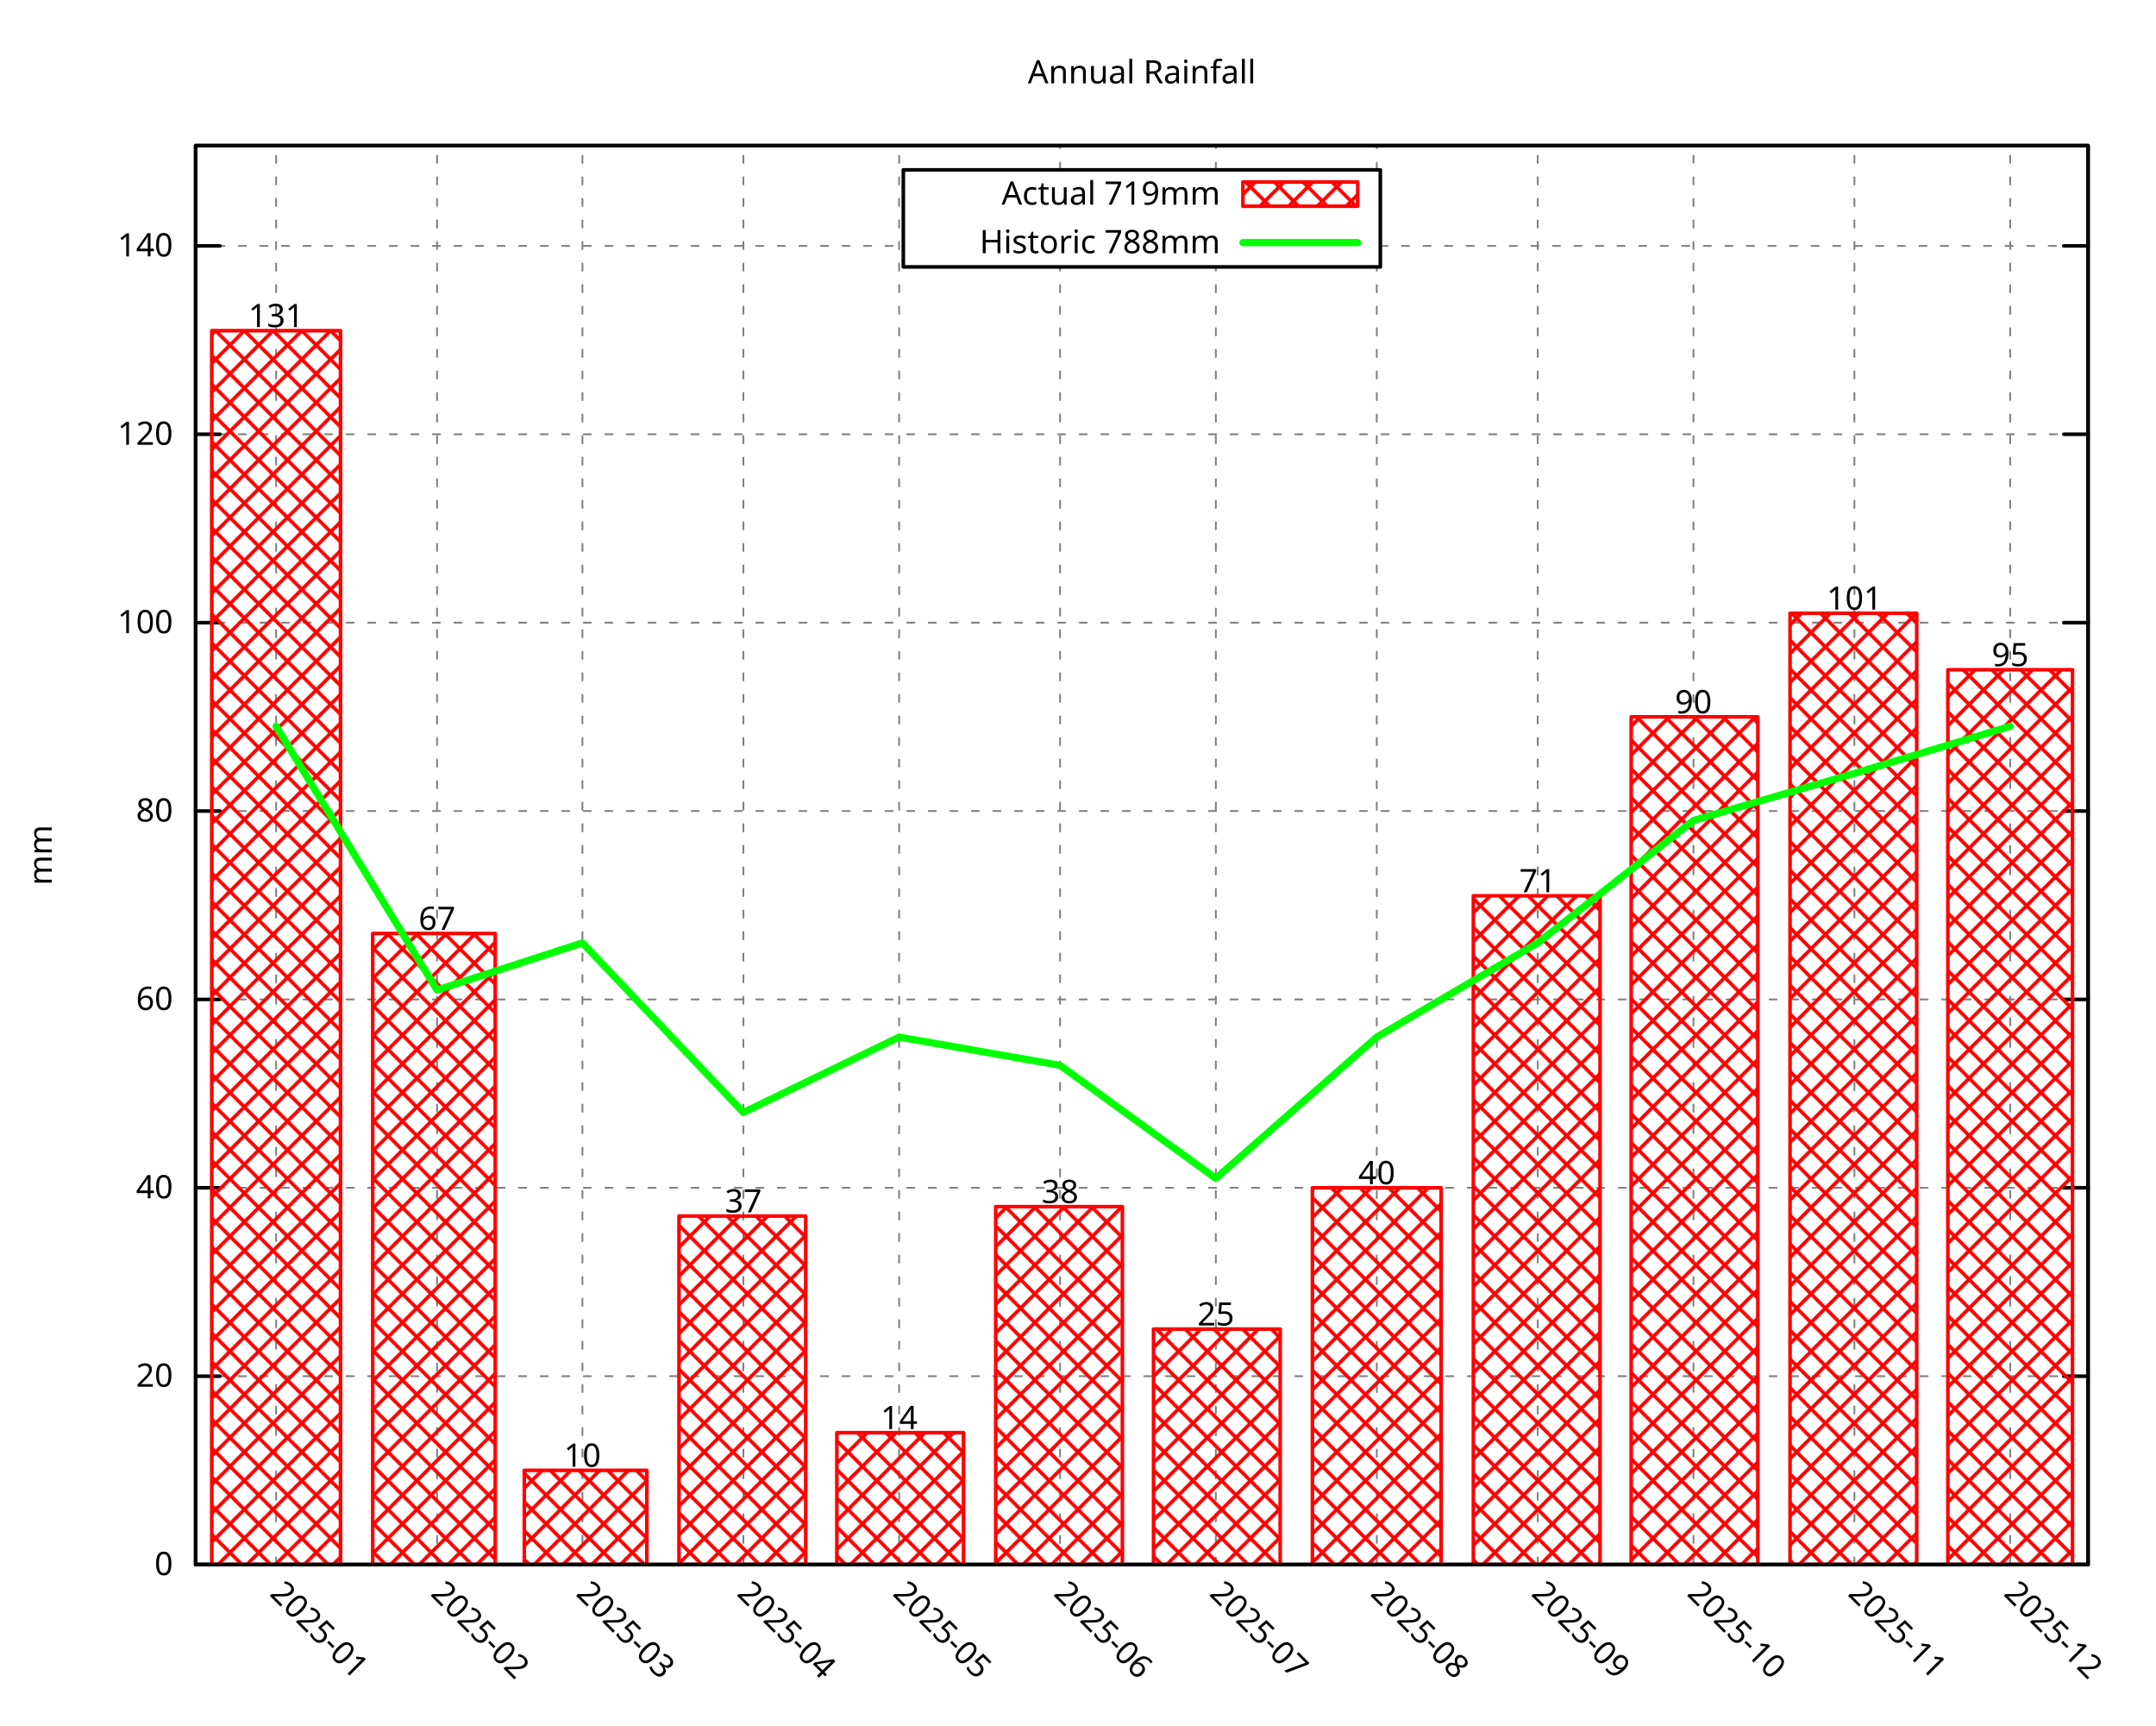
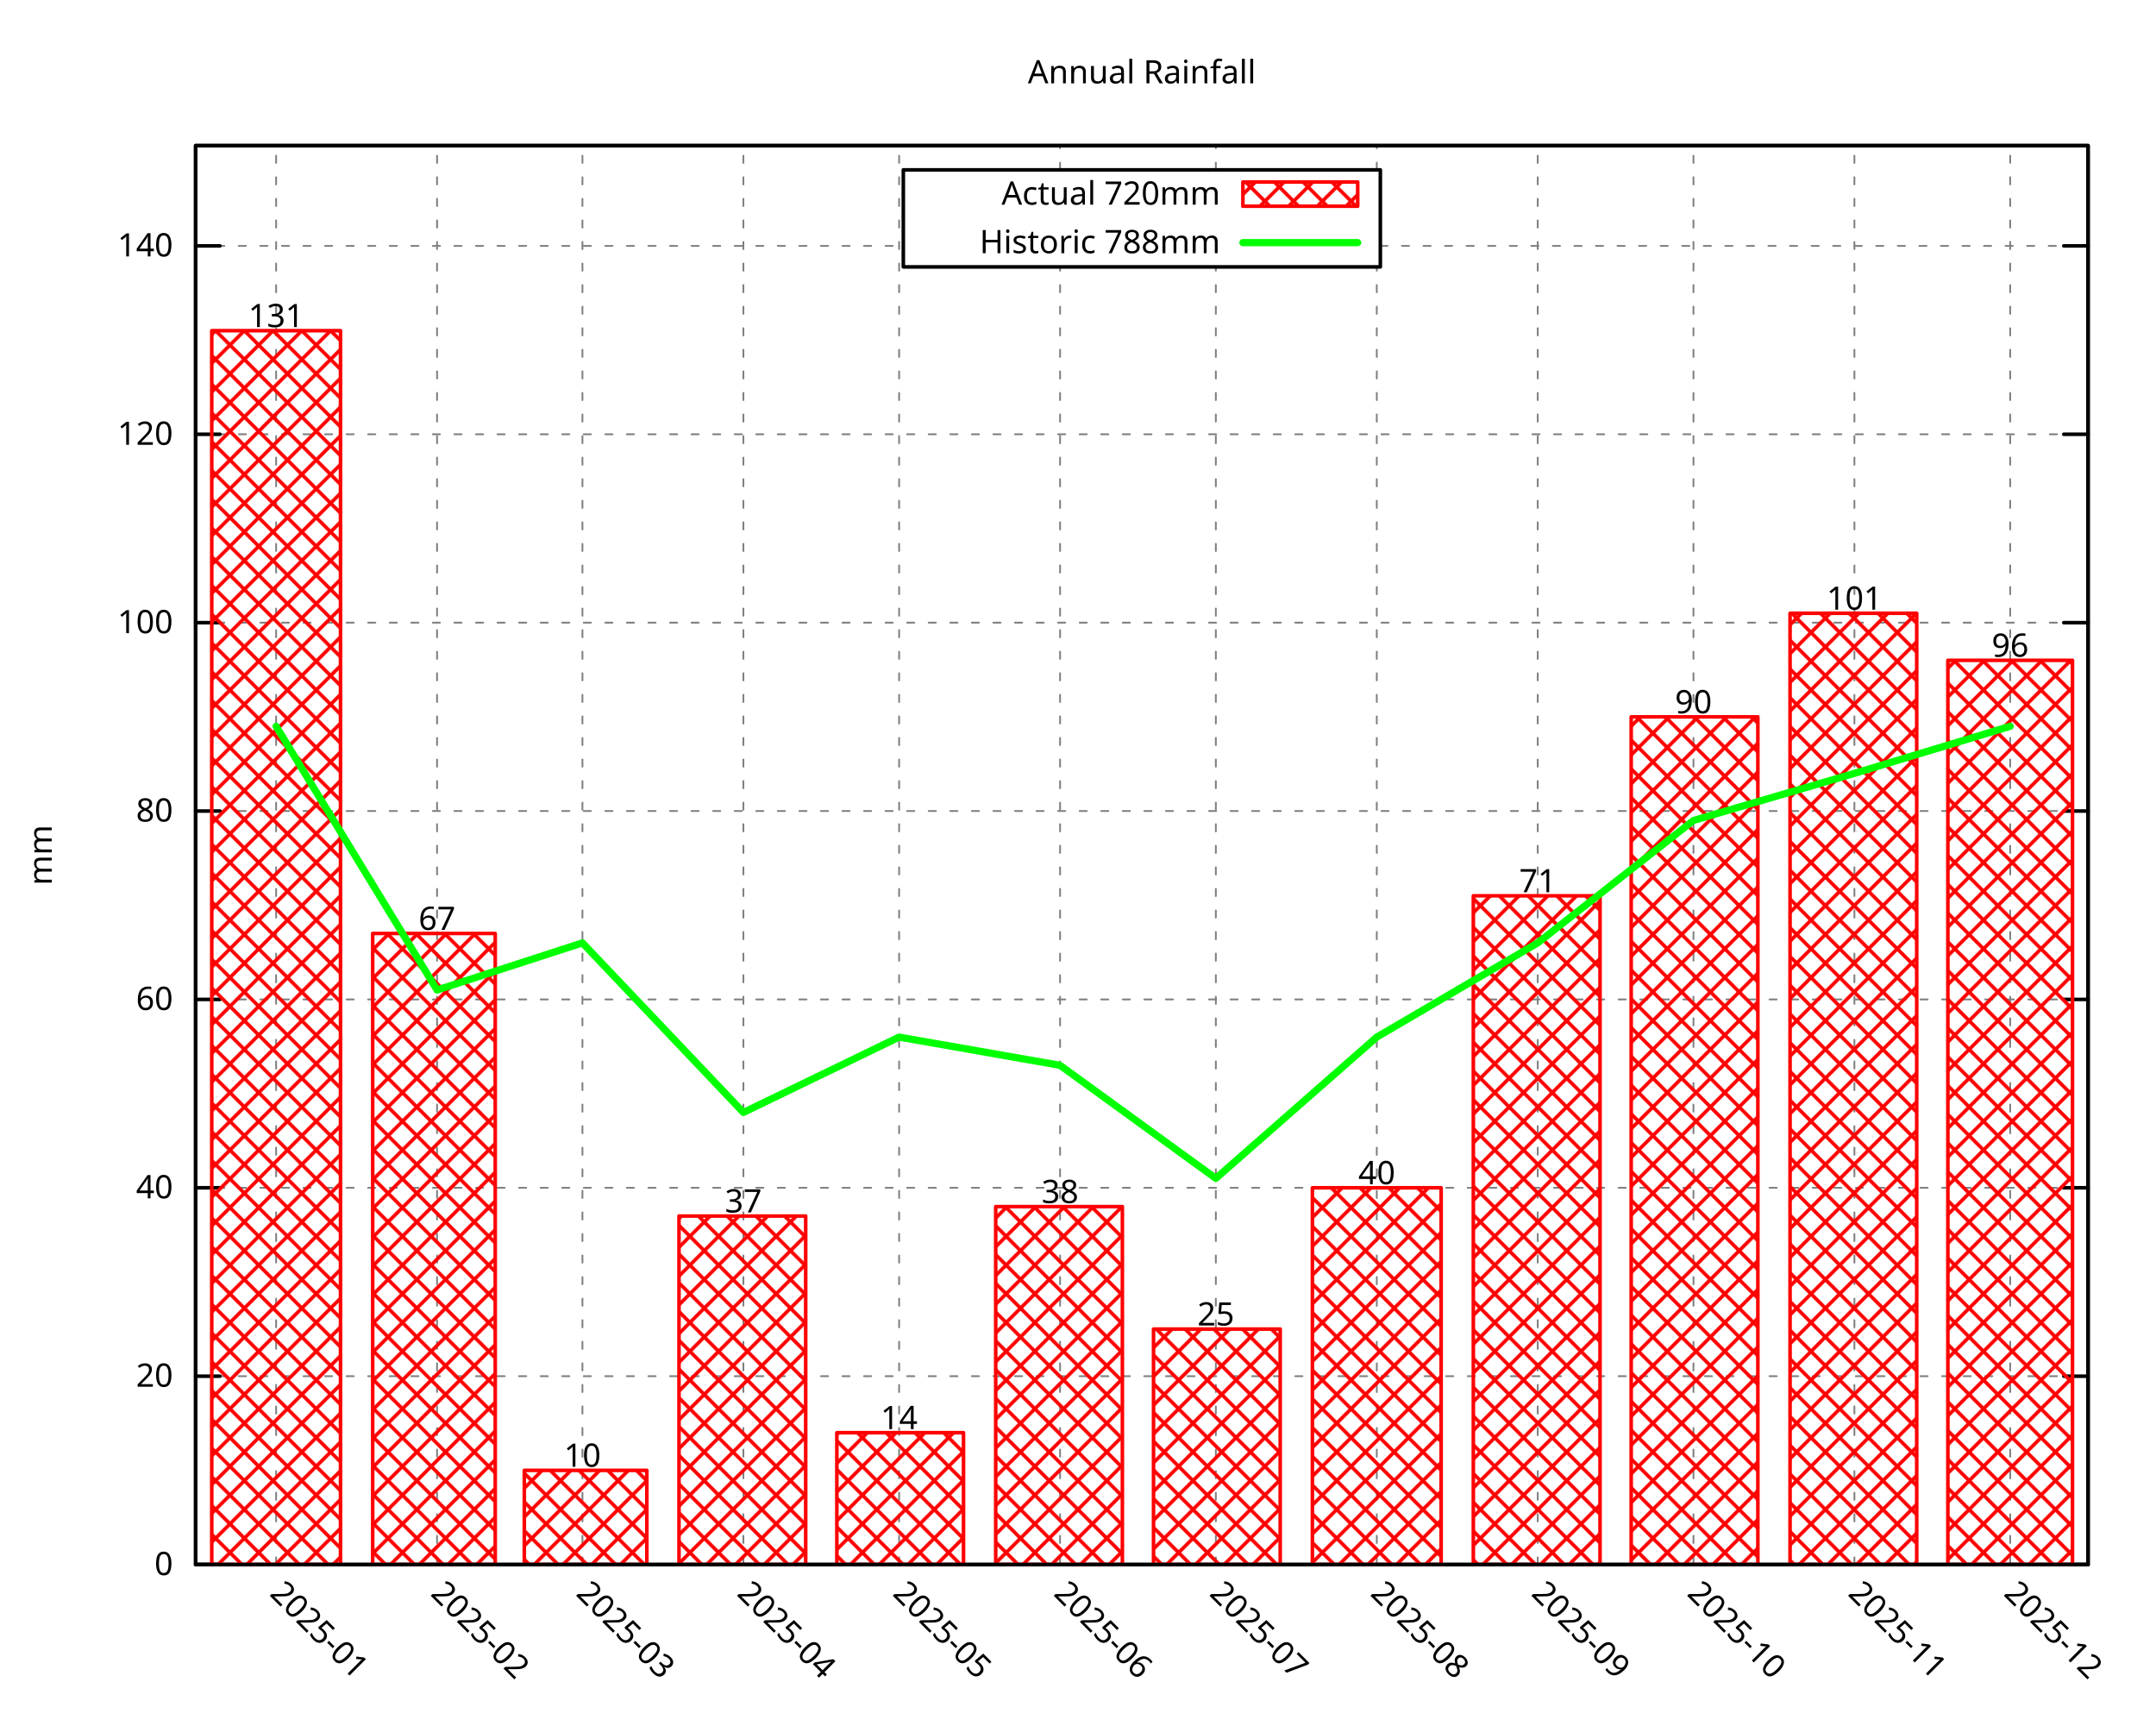
<svg xmlns="http://www.w3.org/2000/svg" xmlns:xlink="http://www.w3.org/1999/xlink" width="600" height="480" viewBox="0 0 600 480">
  <g id="gnuplot_canvas">
    <rect x="0" y="0" width="600" height="480" fill="none" />
    <defs>
      <circle id="gpDot" r="0.5" stroke-width="0.5" stroke="currentColor" />
      <path id="gpPt0" stroke-width="0.296" stroke="currentColor" d="M-1,0 h2 M0,-1 v2" />
      <path id="gpPt1" stroke-width="0.296" stroke="currentColor" d="M-1,-1 L1,1 M1,-1 L-1,1" />
      <path id="gpPt2" stroke-width="0.296" stroke="currentColor" d="M-1,0 L1,0 M0,-1 L0,1 M-1,-1 L1,1 M-1,1 L1,-1" />
      <rect id="gpPt3" stroke-width="0.296" stroke="currentColor" x="-1" y="-1" width="2" height="2" />
      <rect id="gpPt4" stroke-width="0.296" stroke="currentColor" fill="currentColor" x="-1" y="-1" width="2" height="2" />
      <circle id="gpPt5" stroke-width="0.296" stroke="currentColor" cx="0" cy="0" r="1" />
      <use xlink:href="#gpPt5" id="gpPt6" fill="currentColor" stroke="none" />
      <path id="gpPt7" stroke-width="0.296" stroke="currentColor" d="M0,-1.33 L-1.33,0.67 L1.33,0.67 z" />
      <use xlink:href="#gpPt7" id="gpPt8" fill="currentColor" stroke="none" />
      <use xlink:href="#gpPt7" id="gpPt9" stroke="currentColor" transform="rotate(180)" />
      <use xlink:href="#gpPt9" id="gpPt10" fill="currentColor" stroke="none" />
      <use xlink:href="#gpPt3" id="gpPt11" stroke="currentColor" transform="rotate(45)" />
      <use xlink:href="#gpPt11" id="gpPt12" fill="currentColor" stroke="none" />
      <path id="gpPt13" stroke-width="0.296" stroke="currentColor" d="M0,1.330 L1.265,0.411 L0.782,-1.067 L-0.782,-1.076 L-1.265,0.411 z" />
      <use xlink:href="#gpPt13" id="gpPt14" fill="currentColor" stroke="none" />
      <filter id="textbox" filterUnits="objectBoundingBox" x="0" y="0" height="1" width="1">
        <feFlood flood-color="white" flood-opacity="1" result="bgnd" />
        <feComposite in="SourceGraphic" in2="bgnd" operator="atop" />
      </filter>
      <filter id="greybox" filterUnits="objectBoundingBox" x="0" y="0" height="1" width="1">
        <feFlood flood-color="lightgrey" flood-opacity="1" result="grey" />
        <feComposite in="SourceGraphic" in2="grey" operator="atop" />
      </filter>
    </defs>
    <g fill="none" color="white" stroke="currentColor" stroke-width="1.00" stroke-linecap="round" stroke-linejoin="round">
</g>
    <g fill="none" color="black" stroke="currentColor" stroke-width="1.00" stroke-linecap="round" stroke-linejoin="round">
</g>
    <g fill="none" color="black" stroke="black" stroke-width="0.50" stroke-linecap="round" stroke-linejoin="round">
</g>
    <g fill="none" color="gray" stroke="currentColor" stroke-width="0.50" stroke-linecap="round" stroke-linejoin="round">
      <path stroke="gray" stroke-dasharray="2,4" class="gridline" d="M54.45,435.32 L581.09,435.32  " />
    </g>
    <g fill="none" color="gray" stroke="gray" stroke-width="1.00" stroke-linecap="round" stroke-linejoin="round">
</g>
    <g fill="none" color="black" stroke="currentColor" stroke-width="1.00" stroke-linecap="round" stroke-linejoin="round">
      <path stroke="black" d="M54.45,435.32 L61.20,435.32 M581.09,435.32 L574.34,435.32  " />
      <g transform="translate(48.15,438.25)" stroke="none" fill="black" font-family="Droid Sans" font-size="9.00" text-anchor="end">
        <text>
          <tspan font-family="Droid Sans"> 0</tspan>
        </text>
      </g>
    </g>
    <g fill="none" color="black" stroke="currentColor" stroke-width="1.00" stroke-linecap="round" stroke-linejoin="round">
</g>
    <g fill="none" color="black" stroke="black" stroke-width="0.50" stroke-linecap="round" stroke-linejoin="round">
</g>
    <g fill="none" color="gray" stroke="currentColor" stroke-width="0.50" stroke-linecap="round" stroke-linejoin="round">
      <path stroke="gray" stroke-dasharray="2,4" class="gridline" d="M54.45,382.91 L581.09,382.91  " />
    </g>
    <g fill="none" color="gray" stroke="gray" stroke-width="1.00" stroke-linecap="round" stroke-linejoin="round">
</g>
    <g fill="none" color="black" stroke="currentColor" stroke-width="1.00" stroke-linecap="round" stroke-linejoin="round">
      <path stroke="black" d="M54.45,382.91 L61.20,382.91 M581.09,382.91 L574.34,382.91  " />
      <g transform="translate(48.15,385.84)" stroke="none" fill="black" font-family="Droid Sans" font-size="9.00" text-anchor="end">
        <text>
          <tspan font-family="Droid Sans"> 20</tspan>
        </text>
      </g>
    </g>
    <g fill="none" color="black" stroke="currentColor" stroke-width="1.00" stroke-linecap="round" stroke-linejoin="round">
</g>
    <g fill="none" color="black" stroke="black" stroke-width="0.50" stroke-linecap="round" stroke-linejoin="round">
</g>
    <g fill="none" color="gray" stroke="currentColor" stroke-width="0.50" stroke-linecap="round" stroke-linejoin="round">
      <path stroke="gray" stroke-dasharray="2,4" class="gridline" d="M54.45,330.49 L581.09,330.49  " />
    </g>
    <g fill="none" color="gray" stroke="gray" stroke-width="1.00" stroke-linecap="round" stroke-linejoin="round">
</g>
    <g fill="none" color="black" stroke="currentColor" stroke-width="1.00" stroke-linecap="round" stroke-linejoin="round">
      <path stroke="black" d="M54.45,330.49 L61.20,330.49 M581.09,330.49 L574.34,330.49  " />
      <g transform="translate(48.15,333.42)" stroke="none" fill="black" font-family="Droid Sans" font-size="9.00" text-anchor="end">
        <text>
          <tspan font-family="Droid Sans"> 40</tspan>
        </text>
      </g>
    </g>
    <g fill="none" color="black" stroke="currentColor" stroke-width="1.00" stroke-linecap="round" stroke-linejoin="round">
</g>
    <g fill="none" color="black" stroke="black" stroke-width="0.50" stroke-linecap="round" stroke-linejoin="round">
</g>
    <g fill="none" color="gray" stroke="currentColor" stroke-width="0.50" stroke-linecap="round" stroke-linejoin="round">
      <path stroke="gray" stroke-dasharray="2,4" class="gridline" d="M54.45,278.08 L581.09,278.08  " />
    </g>
    <g fill="none" color="gray" stroke="gray" stroke-width="1.00" stroke-linecap="round" stroke-linejoin="round">
</g>
    <g fill="none" color="black" stroke="currentColor" stroke-width="1.00" stroke-linecap="round" stroke-linejoin="round">
      <path stroke="black" d="M54.45,278.08 L61.20,278.08 M581.09,278.08 L574.34,278.08  " />
      <g transform="translate(48.15,281.01)" stroke="none" fill="black" font-family="Droid Sans" font-size="9.00" text-anchor="end">
        <text>
          <tspan font-family="Droid Sans"> 60</tspan>
        </text>
      </g>
    </g>
    <g fill="none" color="black" stroke="currentColor" stroke-width="1.00" stroke-linecap="round" stroke-linejoin="round">
</g>
    <g fill="none" color="black" stroke="black" stroke-width="0.50" stroke-linecap="round" stroke-linejoin="round">
</g>
    <g fill="none" color="gray" stroke="currentColor" stroke-width="0.50" stroke-linecap="round" stroke-linejoin="round">
      <path stroke="gray" stroke-dasharray="2,4" class="gridline" d="M54.45,225.66 L581.09,225.66  " />
    </g>
    <g fill="none" color="gray" stroke="gray" stroke-width="1.00" stroke-linecap="round" stroke-linejoin="round">
</g>
    <g fill="none" color="black" stroke="currentColor" stroke-width="1.00" stroke-linecap="round" stroke-linejoin="round">
      <path stroke="black" d="M54.45,225.66 L61.20,225.66 M581.09,225.66 L574.34,225.66  " />
      <g transform="translate(48.15,228.59)" stroke="none" fill="black" font-family="Droid Sans" font-size="9.00" text-anchor="end">
        <text>
          <tspan font-family="Droid Sans"> 80</tspan>
        </text>
      </g>
    </g>
    <g fill="none" color="black" stroke="currentColor" stroke-width="1.00" stroke-linecap="round" stroke-linejoin="round">
</g>
    <g fill="none" color="black" stroke="black" stroke-width="0.50" stroke-linecap="round" stroke-linejoin="round">
</g>
    <g fill="none" color="gray" stroke="currentColor" stroke-width="0.50" stroke-linecap="round" stroke-linejoin="round">
      <path stroke="gray" stroke-dasharray="2,4" class="gridline" d="M54.45,173.25 L581.09,173.25  " />
    </g>
    <g fill="none" color="gray" stroke="gray" stroke-width="1.00" stroke-linecap="round" stroke-linejoin="round">
</g>
    <g fill="none" color="black" stroke="currentColor" stroke-width="1.00" stroke-linecap="round" stroke-linejoin="round">
      <path stroke="black" d="M54.45,173.25 L61.20,173.25 M581.09,173.25 L574.34,173.25  " />
      <g transform="translate(48.15,176.18)" stroke="none" fill="black" font-family="Droid Sans" font-size="9.00" text-anchor="end">
        <text>
          <tspan font-family="Droid Sans"> 100</tspan>
        </text>
      </g>
    </g>
    <g fill="none" color="black" stroke="currentColor" stroke-width="1.00" stroke-linecap="round" stroke-linejoin="round">
</g>
    <g fill="none" color="black" stroke="black" stroke-width="0.50" stroke-linecap="round" stroke-linejoin="round">
</g>
    <g fill="none" color="gray" stroke="currentColor" stroke-width="0.50" stroke-linecap="round" stroke-linejoin="round">
      <path stroke="gray" stroke-dasharray="2,4" class="gridline" d="M54.45,120.83 L581.09,120.83  " />
    </g>
    <g fill="none" color="gray" stroke="gray" stroke-width="1.00" stroke-linecap="round" stroke-linejoin="round">
</g>
    <g fill="none" color="black" stroke="currentColor" stroke-width="1.00" stroke-linecap="round" stroke-linejoin="round">
      <path stroke="black" d="M54.45,120.83 L61.20,120.83 M581.09,120.83 L574.34,120.83  " />
      <g transform="translate(48.15,123.76)" stroke="none" fill="black" font-family="Droid Sans" font-size="9.00" text-anchor="end">
        <text>
          <tspan font-family="Droid Sans"> 120</tspan>
        </text>
      </g>
    </g>
    <g fill="none" color="black" stroke="currentColor" stroke-width="1.00" stroke-linecap="round" stroke-linejoin="round">
</g>
    <g fill="none" color="black" stroke="black" stroke-width="0.50" stroke-linecap="round" stroke-linejoin="round">
</g>
    <g fill="none" color="gray" stroke="currentColor" stroke-width="0.50" stroke-linecap="round" stroke-linejoin="round">
      <path stroke="gray" stroke-dasharray="2,4" class="gridline" d="M54.45,68.42 L251.39,68.42 M384.14,68.42 L581.09,68.42  " />
    </g>
    <g fill="none" color="gray" stroke="gray" stroke-width="1.00" stroke-linecap="round" stroke-linejoin="round">
</g>
    <g fill="none" color="black" stroke="currentColor" stroke-width="1.00" stroke-linecap="round" stroke-linejoin="round">
      <path stroke="black" d="M54.45,68.42 L61.20,68.42 M581.09,68.42 L574.34,68.42  " />
      <g transform="translate(48.15,71.35)" stroke="none" fill="black" font-family="Droid Sans" font-size="9.00" text-anchor="end">
        <text>
          <tspan font-family="Droid Sans"> 140</tspan>
        </text>
      </g>
    </g>
    <g fill="none" color="black" stroke="currentColor" stroke-width="1.00" stroke-linecap="round" stroke-linejoin="round">
</g>
    <g fill="none" color="black" stroke="black" stroke-width="0.50" stroke-linecap="round" stroke-linejoin="round">
</g>
    <g fill="none" color="gray" stroke="currentColor" stroke-width="0.50" stroke-linecap="round" stroke-linejoin="round">
      <path stroke="gray" stroke-dasharray="2,4" class="gridline" d="M76.84,435.32 L76.84,40.51  " />
    </g>
    <g fill="none" color="gray" stroke="gray" stroke-width="1.00" stroke-linecap="round" stroke-linejoin="round">
</g>
    <g fill="none" color="black" stroke="currentColor" stroke-width="1.00" stroke-linecap="round" stroke-linejoin="round">
      <path stroke="black" d="M76.84,435.32 M76.84,40.51  " />
      <g transform="translate(74.77,443.69) rotate(45.00)" stroke="none" fill="black" font-family="Droid Sans" font-size="9.00" text-anchor="start">
        <text>
          <tspan font-family="Droid Sans">2025-01</tspan>
        </text>
      </g>
    </g>
    <g fill="none" color="black" stroke="currentColor" stroke-width="1.00" stroke-linecap="round" stroke-linejoin="round">
</g>
    <g fill="none" color="black" stroke="black" stroke-width="0.50" stroke-linecap="round" stroke-linejoin="round">
</g>
    <g fill="none" color="gray" stroke="currentColor" stroke-width="0.50" stroke-linecap="round" stroke-linejoin="round">
      <path stroke="gray" stroke-dasharray="2,4" class="gridline" d="M121.63,435.32 L121.63,40.51  " />
    </g>
    <g fill="none" color="gray" stroke="gray" stroke-width="1.00" stroke-linecap="round" stroke-linejoin="round">
</g>
    <g fill="none" color="black" stroke="currentColor" stroke-width="1.00" stroke-linecap="round" stroke-linejoin="round">
      <path stroke="black" d="M121.63,435.32 M121.63,40.51  " />
      <g transform="translate(119.56,443.69) rotate(45.00)" stroke="none" fill="black" font-family="Droid Sans" font-size="9.00" text-anchor="start">
        <text>
          <tspan font-family="Droid Sans">2025-02</tspan>
        </text>
      </g>
    </g>
    <g fill="none" color="black" stroke="currentColor" stroke-width="1.00" stroke-linecap="round" stroke-linejoin="round">
</g>
    <g fill="none" color="black" stroke="black" stroke-width="0.50" stroke-linecap="round" stroke-linejoin="round">
</g>
    <g fill="none" color="gray" stroke="currentColor" stroke-width="0.50" stroke-linecap="round" stroke-linejoin="round">
      <path stroke="gray" stroke-dasharray="2,4" class="gridline" d="M162.09,435.32 L162.09,40.51  " />
    </g>
    <g fill="none" color="gray" stroke="gray" stroke-width="1.00" stroke-linecap="round" stroke-linejoin="round">
</g>
    <g fill="none" color="black" stroke="currentColor" stroke-width="1.00" stroke-linecap="round" stroke-linejoin="round">
      <path stroke="black" d="M162.09,435.32 M162.09,40.51  " />
      <g transform="translate(160.02,443.69) rotate(45.00)" stroke="none" fill="black" font-family="Droid Sans" font-size="9.00" text-anchor="start">
        <text>
          <tspan font-family="Droid Sans">2025-03</tspan>
        </text>
      </g>
    </g>
    <g fill="none" color="black" stroke="currentColor" stroke-width="1.00" stroke-linecap="round" stroke-linejoin="round">
</g>
    <g fill="none" color="black" stroke="black" stroke-width="0.50" stroke-linecap="round" stroke-linejoin="round">
</g>
    <g fill="none" color="gray" stroke="currentColor" stroke-width="0.50" stroke-linecap="round" stroke-linejoin="round">
      <path stroke="gray" stroke-dasharray="2,4" class="gridline" d="M206.88,435.32 L206.88,40.51  " />
    </g>
    <g fill="none" color="gray" stroke="gray" stroke-width="1.00" stroke-linecap="round" stroke-linejoin="round">
</g>
    <g fill="none" color="black" stroke="currentColor" stroke-width="1.00" stroke-linecap="round" stroke-linejoin="round">
      <path stroke="black" d="M206.88,435.32 M206.88,40.51  " />
      <g transform="translate(204.81,443.69) rotate(45.00)" stroke="none" fill="black" font-family="Droid Sans" font-size="9.00" text-anchor="start">
        <text>
          <tspan font-family="Droid Sans">2025-04</tspan>
        </text>
      </g>
    </g>
    <g fill="none" color="black" stroke="currentColor" stroke-width="1.00" stroke-linecap="round" stroke-linejoin="round">
</g>
    <g fill="none" color="black" stroke="black" stroke-width="0.50" stroke-linecap="round" stroke-linejoin="round">
</g>
    <g fill="none" color="gray" stroke="currentColor" stroke-width="0.50" stroke-linecap="round" stroke-linejoin="round">
      <path stroke="gray" stroke-dasharray="2,4" class="gridline" d="M250.22,435.32 L250.22,40.51  " />
    </g>
    <g fill="none" color="gray" stroke="gray" stroke-width="1.00" stroke-linecap="round" stroke-linejoin="round">
</g>
    <g fill="none" color="black" stroke="currentColor" stroke-width="1.00" stroke-linecap="round" stroke-linejoin="round">
      <path stroke="black" d="M250.22,435.32 M250.22,40.51  " />
      <g transform="translate(248.15,443.69) rotate(45.00)" stroke="none" fill="black" font-family="Droid Sans" font-size="9.00" text-anchor="start">
        <text>
          <tspan font-family="Droid Sans">2025-05</tspan>
        </text>
      </g>
    </g>
    <g fill="none" color="black" stroke="currentColor" stroke-width="1.00" stroke-linecap="round" stroke-linejoin="round">
</g>
    <g fill="none" color="black" stroke="black" stroke-width="0.50" stroke-linecap="round" stroke-linejoin="round">
</g>
    <g fill="none" color="gray" stroke="currentColor" stroke-width="0.50" stroke-linecap="round" stroke-linejoin="round">
      <path stroke="gray" stroke-dasharray="2,4" class="gridline" d="M295.01,435.32 L295.01,74.26 M295.01,47.26 L295.01,40.51  " />
    </g>
    <g fill="none" color="gray" stroke="gray" stroke-width="1.00" stroke-linecap="round" stroke-linejoin="round">
</g>
    <g fill="none" color="black" stroke="currentColor" stroke-width="1.00" stroke-linecap="round" stroke-linejoin="round">
      <path stroke="black" d="M295.01,435.32 M295.01,40.51  " />
      <g transform="translate(292.94,443.69) rotate(45.00)" stroke="none" fill="black" font-family="Droid Sans" font-size="9.00" text-anchor="start">
        <text>
          <tspan font-family="Droid Sans">2025-06</tspan>
        </text>
      </g>
    </g>
    <g fill="none" color="black" stroke="currentColor" stroke-width="1.00" stroke-linecap="round" stroke-linejoin="round">
</g>
    <g fill="none" color="black" stroke="black" stroke-width="0.50" stroke-linecap="round" stroke-linejoin="round">
</g>
    <g fill="none" color="gray" stroke="currentColor" stroke-width="0.50" stroke-linecap="round" stroke-linejoin="round">
      <path stroke="gray" stroke-dasharray="2,4" class="gridline" d="M338.36,435.32 L338.36,74.26 M338.36,47.26 L338.36,40.51  " />
    </g>
    <g fill="none" color="gray" stroke="gray" stroke-width="1.00" stroke-linecap="round" stroke-linejoin="round">
</g>
    <g fill="none" color="black" stroke="currentColor" stroke-width="1.00" stroke-linecap="round" stroke-linejoin="round">
      <path stroke="black" d="M338.36,435.32 M338.36,40.51  " />
      <g transform="translate(336.29,443.69) rotate(45.00)" stroke="none" fill="black" font-family="Droid Sans" font-size="9.00" text-anchor="start">
        <text>
          <tspan font-family="Droid Sans">2025-07</tspan>
        </text>
      </g>
    </g>
    <g fill="none" color="black" stroke="currentColor" stroke-width="1.00" stroke-linecap="round" stroke-linejoin="round">
</g>
    <g fill="none" color="black" stroke="black" stroke-width="0.50" stroke-linecap="round" stroke-linejoin="round">
</g>
    <g fill="none" color="gray" stroke="currentColor" stroke-width="0.50" stroke-linecap="round" stroke-linejoin="round">
      <path stroke="gray" stroke-dasharray="2,4" class="gridline" d="M383.15,435.32 L383.15,74.26 M383.15,47.26 L383.15,40.51  " />
    </g>
    <g fill="none" color="gray" stroke="gray" stroke-width="1.00" stroke-linecap="round" stroke-linejoin="round">
</g>
    <g fill="none" color="black" stroke="currentColor" stroke-width="1.00" stroke-linecap="round" stroke-linejoin="round">
      <path stroke="black" d="M383.15,435.32 M383.15,40.51  " />
      <g transform="translate(381.08,443.69) rotate(45.00)" stroke="none" fill="black" font-family="Droid Sans" font-size="9.00" text-anchor="start">
        <text>
          <tspan font-family="Droid Sans">2025-08</tspan>
        </text>
      </g>
    </g>
    <g fill="none" color="black" stroke="currentColor" stroke-width="1.00" stroke-linecap="round" stroke-linejoin="round">
</g>
    <g fill="none" color="black" stroke="black" stroke-width="0.50" stroke-linecap="round" stroke-linejoin="round">
</g>
    <g fill="none" color="gray" stroke="currentColor" stroke-width="0.50" stroke-linecap="round" stroke-linejoin="round">
      <path stroke="gray" stroke-dasharray="2,4" class="gridline" d="M427.94,435.32 L427.94,40.51  " />
    </g>
    <g fill="none" color="gray" stroke="gray" stroke-width="1.00" stroke-linecap="round" stroke-linejoin="round">
</g>
    <g fill="none" color="black" stroke="currentColor" stroke-width="1.00" stroke-linecap="round" stroke-linejoin="round">
      <path stroke="black" d="M427.94,435.32 M427.94,40.51  " />
      <g transform="translate(425.87,443.69) rotate(45.00)" stroke="none" fill="black" font-family="Droid Sans" font-size="9.00" text-anchor="start">
        <text>
          <tspan font-family="Droid Sans">2025-09</tspan>
        </text>
      </g>
    </g>
    <g fill="none" color="black" stroke="currentColor" stroke-width="1.00" stroke-linecap="round" stroke-linejoin="round">
</g>
    <g fill="none" color="black" stroke="black" stroke-width="0.50" stroke-linecap="round" stroke-linejoin="round">
</g>
    <g fill="none" color="gray" stroke="currentColor" stroke-width="0.50" stroke-linecap="round" stroke-linejoin="round">
      <path stroke="gray" stroke-dasharray="2,4" class="gridline" d="M471.28,435.32 L471.28,40.51  " />
    </g>
    <g fill="none" color="gray" stroke="gray" stroke-width="1.00" stroke-linecap="round" stroke-linejoin="round">
</g>
    <g fill="none" color="black" stroke="currentColor" stroke-width="1.00" stroke-linecap="round" stroke-linejoin="round">
      <path stroke="black" d="M471.28,435.32 M471.28,40.51  " />
      <g transform="translate(469.21,443.69) rotate(45.00)" stroke="none" fill="black" font-family="Droid Sans" font-size="9.00" text-anchor="start">
        <text>
          <tspan font-family="Droid Sans">2025-10</tspan>
        </text>
      </g>
    </g>
    <g fill="none" color="black" stroke="currentColor" stroke-width="1.00" stroke-linecap="round" stroke-linejoin="round">
</g>
    <g fill="none" color="black" stroke="black" stroke-width="0.50" stroke-linecap="round" stroke-linejoin="round">
</g>
    <g fill="none" color="gray" stroke="currentColor" stroke-width="0.50" stroke-linecap="round" stroke-linejoin="round">
      <path stroke="gray" stroke-dasharray="2,4" class="gridline" d="M516.07,435.32 L516.07,40.51  " />
    </g>
    <g fill="none" color="gray" stroke="gray" stroke-width="1.00" stroke-linecap="round" stroke-linejoin="round">
</g>
    <g fill="none" color="black" stroke="currentColor" stroke-width="1.00" stroke-linecap="round" stroke-linejoin="round">
      <path stroke="black" d="M516.07,435.32 M516.07,40.51  " />
      <g transform="translate(514.00,443.69) rotate(45.00)" stroke="none" fill="black" font-family="Droid Sans" font-size="9.00" text-anchor="start">
        <text>
          <tspan font-family="Droid Sans">2025-11</tspan>
        </text>
      </g>
    </g>
    <g fill="none" color="black" stroke="currentColor" stroke-width="1.00" stroke-linecap="round" stroke-linejoin="round">
</g>
    <g fill="none" color="black" stroke="black" stroke-width="0.50" stroke-linecap="round" stroke-linejoin="round">
</g>
    <g fill="none" color="gray" stroke="currentColor" stroke-width="0.50" stroke-linecap="round" stroke-linejoin="round">
      <path stroke="gray" stroke-dasharray="2,4" class="gridline" d="M559.42,435.32 L559.42,40.51  " />
    </g>
    <g fill="none" color="gray" stroke="gray" stroke-width="1.00" stroke-linecap="round" stroke-linejoin="round">
</g>
    <g fill="none" color="black" stroke="currentColor" stroke-width="1.00" stroke-linecap="round" stroke-linejoin="round">
      <path stroke="black" d="M559.42,435.32 M559.42,40.51  " />
      <g transform="translate(557.35,443.69) rotate(45.00)" stroke="none" fill="black" font-family="Droid Sans" font-size="9.00" text-anchor="start">
        <text>
          <tspan font-family="Droid Sans">2025-12</tspan>
        </text>
      </g>
    </g>
    <g fill="none" color="black" stroke="currentColor" stroke-width="1.00" stroke-linecap="round" stroke-linejoin="round">
</g>
    <g fill="none" color="black" stroke="currentColor" stroke-width="1.00" stroke-linecap="round" stroke-linejoin="round">
      <path stroke="black" d="M54.45,40.51 L54.45,435.32 L581.09,435.32 L581.09,40.51 L54.45,40.51 Z  " />
    </g>
    <g fill="none" color="black" stroke="currentColor" stroke-width="1.00" stroke-linecap="round" stroke-linejoin="round">
</g>
    <g fill="none" color="black" stroke="currentColor" stroke-width="1.00" stroke-linecap="round" stroke-linejoin="round">
      <path stroke="black" d="M251.39,74.26 L251.39,47.26 L384.14,47.26 L384.14,74.26 L251.39,74.26 Z  " />
    </g>
    <g id="gnuplot_plot_1">
      <g fill="none" color="black" stroke="currentColor" stroke-width="1.00" stroke-linecap="round" stroke-linejoin="round">
        <g transform="translate(339.59,56.94)" stroke="none" fill="black" font-family="Droid Sans" font-size="9.00" text-anchor="end">
          <text>
-             <tspan font-family="Droid Sans">Actual 719mm</tspan>
+             <tspan font-family="Droid Sans">Actual 720mm</tspan>
          </text>
        </g>
      </g>
      <g fill="none" color="black" stroke="currentColor" stroke-width="1.00" stroke-linecap="round" stroke-linejoin="round">
        <defs>
          <pattern id="gpPat1" patternUnits="userSpaceOnUse" x="0" y="0" width="8" height="8">
            <path style="fill:none; stroke:rgb(255,0,0)" d="M0,0 L8,8 M0,8 L8,0" />
          </pattern>
        </defs>
        <g stroke="none" shape-rendering="crispEdges">
          <polygon fill="url(#gpPat1)" points="345.89,57.38 377.84,57.38 377.84,50.63 345.89,50.63 " />
        </g>
        <path stroke="rgb(255,   0,   0)" d="M345.89,57.38 L377.84,57.38 L377.84,50.64 L345.89,50.64 L345.89,57.38 Z  " />
      </g>
      <g fill="none" color="black" stroke="currentColor" stroke-width="1.00" stroke-linecap="round" stroke-linejoin="round">
        <defs>
          <pattern id="gpPat2" patternUnits="userSpaceOnUse" x="0" y="0" width="8" height="8">
            <path style="fill:none; stroke:rgb(255,0,0)" d="M0,0 L8,8 M0,8 L8,0" />
          </pattern>
        </defs>
        <g stroke="none" shape-rendering="crispEdges">
          <polygon fill="url(#gpPat2)" points="58.93,435.32 94.77,435.32 94.77,92.00 58.93,92.00 " />
        </g>
        <path stroke="rgb(255,   0,   0)" d="M58.93,435.32 L58.93,92.01 L94.76,92.01 L94.76,435.32 L58.93,435.32 Z  " />
        <g stroke="none" shape-rendering="crispEdges">
          <polygon fill="url(#gpPat2)" points="103.72,435.32 137.83,435.32 137.83,259.72 103.72,259.72 " />
        </g>
        <path stroke="rgb(255,   0,   0)" d="M103.72,435.32 L103.72,259.73 L137.82,259.73 L137.82,435.32 L103.72,435.32 Z  " />
        <g stroke="none" shape-rendering="crispEdges">
          <polygon fill="url(#gpPat2)" points="145.91,435.32 180.02,435.32 180.02,409.10 145.91,409.10 " />
        </g>
        <path stroke="rgb(255,   0,   0)" d="M145.91,435.32 L145.91,409.11 L180.01,409.11 L180.01,435.32 L145.91,435.32 Z  " />
        <g stroke="none" shape-rendering="crispEdges">
          <polygon fill="url(#gpPat2)" points="188.96,435.32 224.23,435.32 224.23,338.34 188.96,338.34 " />
        </g>
        <path stroke="rgb(255,   0,   0)" d="M188.96,435.32 L188.96,338.35 L224.22,338.35 L224.22,435.32 L188.96,435.32 Z  " />
        <g stroke="none" shape-rendering="crispEdges">
          <polygon fill="url(#gpPat2)" points="232.89,435.32 268.15,435.32 268.15,398.62 232.89,398.62 " />
        </g>
        <path stroke="rgb(255,   0,   0)" d="M232.89,435.32 L232.89,398.63 L268.14,398.63 L268.14,435.32 L232.89,435.32 Z  " />
        <g stroke="none" shape-rendering="crispEdges">
          <polygon fill="url(#gpPat2)" points="277.10,435.32 312.36,435.32 312.36,335.72 277.10,335.72 " />
        </g>
        <path stroke="rgb(255,   0,   0)" d="M277.10,435.32 L277.10,335.73 L312.35,335.73 L312.35,435.32 L277.10,435.32 Z  " />
        <g stroke="none" shape-rendering="crispEdges">
          <polygon fill="url(#gpPat2)" points="321.02,435.32 356.28,435.32 356.28,369.79 321.02,369.79 " />
        </g>
        <path stroke="rgb(255,   0,   0)" d="M321.02,435.32 L321.02,369.80 L356.27,369.80 L356.27,435.32 L321.02,435.32 Z  " />
        <g stroke="none" shape-rendering="crispEdges">
          <polygon fill="url(#gpPat2)" points="365.23,435.32 401.07,435.32 401.07,330.48 365.23,330.48 " />
        </g>
        <path stroke="rgb(255,   0,   0)" d="M365.23,435.32 L365.23,330.49 L401.06,330.49 L401.06,435.32 L365.23,435.32 Z  " />
        <g stroke="none" shape-rendering="crispEdges">
          <polygon fill="url(#gpPat2)" points="410.02,435.32 445.29,435.32 445.29,249.24 410.02,249.24 " />
        </g>
        <path stroke="rgb(255,   0,   0)" d="M410.02,435.32 L410.02,249.25 L445.28,249.25 L445.28,435.32 L410.02,435.32 Z  " />
        <g stroke="none" shape-rendering="crispEdges">
          <polygon fill="url(#gpPat2)" points="453.95,435.32 489.21,435.32 489.21,199.45 453.95,199.45 " />
        </g>
        <path stroke="rgb(255,   0,   0)" d="M453.95,435.32 L453.95,199.46 L489.20,199.46 L489.20,435.32 L453.95,435.32 Z  " />
        <g stroke="none" shape-rendering="crispEdges">
          <polygon fill="url(#gpPat2)" points="498.16,435.32 533.42,435.32 533.42,170.62 498.16,170.62 " />
        </g>
        <path stroke="rgb(255,   0,   0)" d="M498.16,435.32 L498.16,170.63 L533.41,170.63 L533.41,435.32 L498.16,435.32 Z  " />
        <g stroke="none" shape-rendering="crispEdges">
-           <polygon fill="url(#gpPat2)" points="542.08,435.32 576.77,435.32 576.77,186.34 542.08,186.34 " />
-         </g>
-         <path stroke="rgb(255,   0,   0)" d="M542.08,435.32 L542.08,186.35 L576.76,186.35 L576.76,435.32 L542.08,435.32 Z  " />
+           <polygon fill="url(#gpPat2)" points="542.08,435.32 576.77,435.32 576.77,183.72 542.08,183.72 " />
+         </g>
+         <path stroke="rgb(255,   0,   0)" d="M542.08,435.32 L542.08,183.73 L576.76,183.73 L576.76,435.32 L542.08,435.32 Z  " />
      </g>
    </g>
    <g id="gnuplot_plot_2" fill="none">
      <g fill="none" color="black" stroke="currentColor" stroke-width="1.00" stroke-linecap="round" stroke-linejoin="round">
        <g transform="translate(76.84,91.01)" stroke="none" fill="black" font-family="Droid Sans" font-size="9.00" text-anchor="middle">
          <text>
            <tspan font-family="Droid Sans">131</tspan>
          </text>
        </g>
        <g transform="translate(121.63,258.73)" stroke="none" fill="black" font-family="Droid Sans" font-size="9.00" text-anchor="middle">
          <text>
            <tspan font-family="Droid Sans">67</tspan>
          </text>
        </g>
        <g transform="translate(162.09,408.11)" stroke="none" fill="black" font-family="Droid Sans" font-size="9.00" text-anchor="middle">
          <text>
            <tspan font-family="Droid Sans">10</tspan>
          </text>
        </g>
        <g transform="translate(206.88,337.35)" stroke="none" fill="black" font-family="Droid Sans" font-size="9.00" text-anchor="middle">
          <text>
            <tspan font-family="Droid Sans">37</tspan>
          </text>
        </g>
        <g transform="translate(250.22,397.63)" stroke="none" fill="black" font-family="Droid Sans" font-size="9.00" text-anchor="middle">
          <text>
            <tspan font-family="Droid Sans">14</tspan>
          </text>
        </g>
        <g transform="translate(295.01,334.73)" stroke="none" fill="black" font-family="Droid Sans" font-size="9.00" text-anchor="middle">
          <text>
            <tspan font-family="Droid Sans">38</tspan>
          </text>
        </g>
        <g transform="translate(338.36,368.80)" stroke="none" fill="black" font-family="Droid Sans" font-size="9.00" text-anchor="middle">
          <text>
            <tspan font-family="Droid Sans">25</tspan>
          </text>
        </g>
        <g transform="translate(383.15,329.49)" stroke="none" fill="black" font-family="Droid Sans" font-size="9.00" text-anchor="middle">
          <text>
            <tspan font-family="Droid Sans">40</tspan>
          </text>
        </g>
        <g transform="translate(427.94,248.25)" stroke="none" fill="black" font-family="Droid Sans" font-size="9.00" text-anchor="middle">
          <text>
            <tspan font-family="Droid Sans">71</tspan>
          </text>
        </g>
        <g transform="translate(471.28,198.46)" stroke="none" fill="black" font-family="Droid Sans" font-size="9.00" text-anchor="middle">
          <text>
            <tspan font-family="Droid Sans">90</tspan>
          </text>
        </g>
        <g transform="translate(516.07,169.63)" stroke="none" fill="black" font-family="Droid Sans" font-size="9.00" text-anchor="middle">
          <text>
            <tspan font-family="Droid Sans">101</tspan>
          </text>
        </g>
-         <g transform="translate(559.42,185.35)" stroke="none" fill="black" font-family="Droid Sans" font-size="9.00" text-anchor="middle">
-           <text>
-             <tspan font-family="Droid Sans">95</tspan>
+         <g transform="translate(559.42,182.73)" stroke="none" fill="black" font-family="Droid Sans" font-size="9.00" text-anchor="middle">
+           <text>
+             <tspan font-family="Droid Sans">96</tspan>
          </text>
        </g>
      </g>
    </g>
    <g id="gnuplot_plot_3">
      <g fill="none" color="white" stroke="black" stroke-width="2.00" stroke-linecap="round" stroke-linejoin="round">
</g>
      <g fill="none" color="black" stroke="currentColor" stroke-width="2.00" stroke-linecap="round" stroke-linejoin="round">
        <g transform="translate(339.59,70.44)" stroke="none" fill="black" font-family="Droid Sans" font-size="9.00" text-anchor="end">
          <text>
            <tspan font-family="Droid Sans">Historic 788mm</tspan>
          </text>
        </g>
      </g>
      <g fill="none" color="black" stroke="currentColor" stroke-width="2.00" stroke-linecap="round" stroke-linejoin="round">
        <path stroke="rgb(  0, 255,   0)" d="M345.89,67.51 L377.84,67.51 M76.84,202.08 L121.63,275.46 L162.09,262.35 L206.88,309.53 L250.22,288.56 L295.01,296.42   L338.36,327.87 L383.15,288.56 L427.94,262.35 L471.28,228.28 L516.07,215.18 L559.42,202.08  " />
      </g>
    </g>
    <g fill="none" color="black" stroke="currentColor" stroke-width="2.00" stroke-linecap="round" stroke-linejoin="round">
</g>
    <g fill="none" color="black" stroke="black" stroke-width="1.00" stroke-linecap="round" stroke-linejoin="round">
</g>
    <g fill="none" color="black" stroke="currentColor" stroke-width="1.00" stroke-linecap="round" stroke-linejoin="round">
      <path stroke="black" d="M54.45,40.51 L54.45,435.32 L581.09,435.32 L581.09,40.51 L54.45,40.51 Z  " />
      <g transform="translate(14.39,237.92) rotate(270.00)" stroke="none" fill="black" font-family="Droid Sans" font-size="9.00" text-anchor="middle">
        <text>
          <tspan font-family="Droid Sans">mm</tspan>
        </text>
      </g>
    </g>
    <g fill="none" color="black" stroke="currentColor" stroke-width="1.00" stroke-linecap="round" stroke-linejoin="round">
</g>
    <g fill="none" color="black" stroke="currentColor" stroke-width="1.00" stroke-linecap="round" stroke-linejoin="round">
      <g transform="translate(317.77,23.19)" stroke="none" fill="black" font-family="Droid Sans" font-size="9.00" text-anchor="middle">
        <text>
          <tspan font-family="Droid Sans">Annual Rainfall</tspan>
        </text>
      </g>
    </g>
    <g fill="none" color="black" stroke="currentColor" stroke-width="1.00" stroke-linecap="round" stroke-linejoin="round">
</g>
  </g>
</svg>
